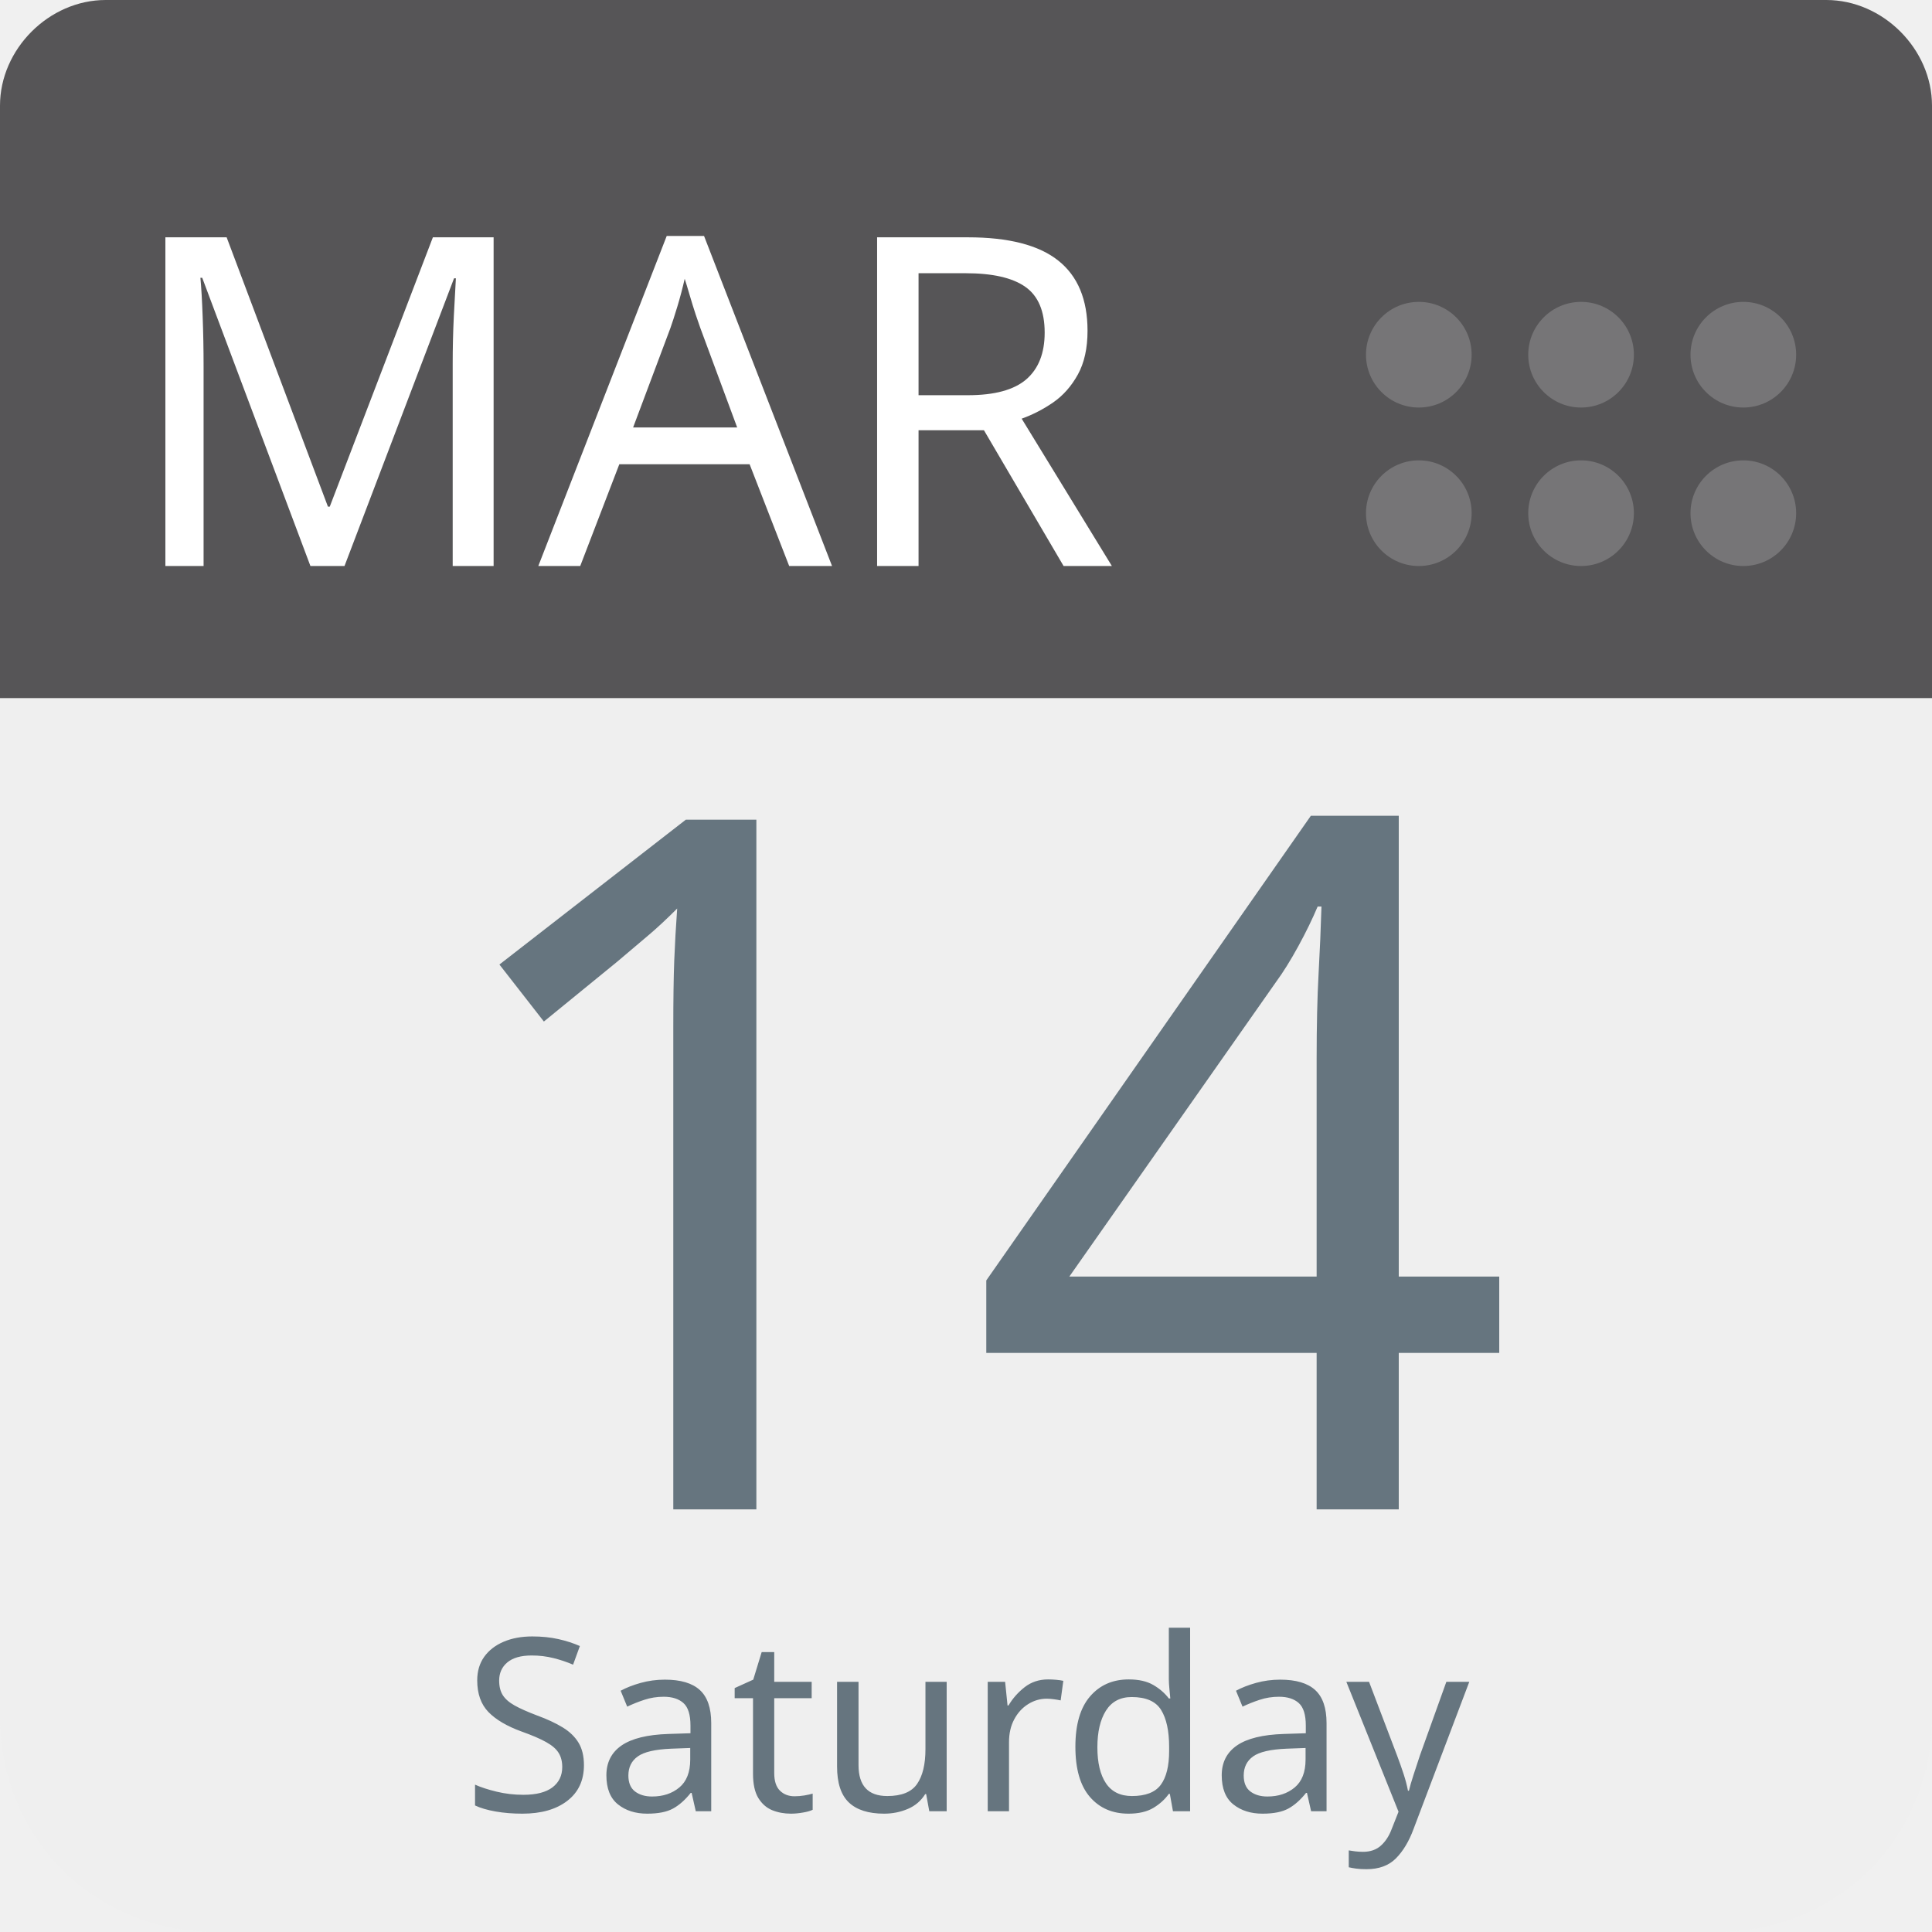
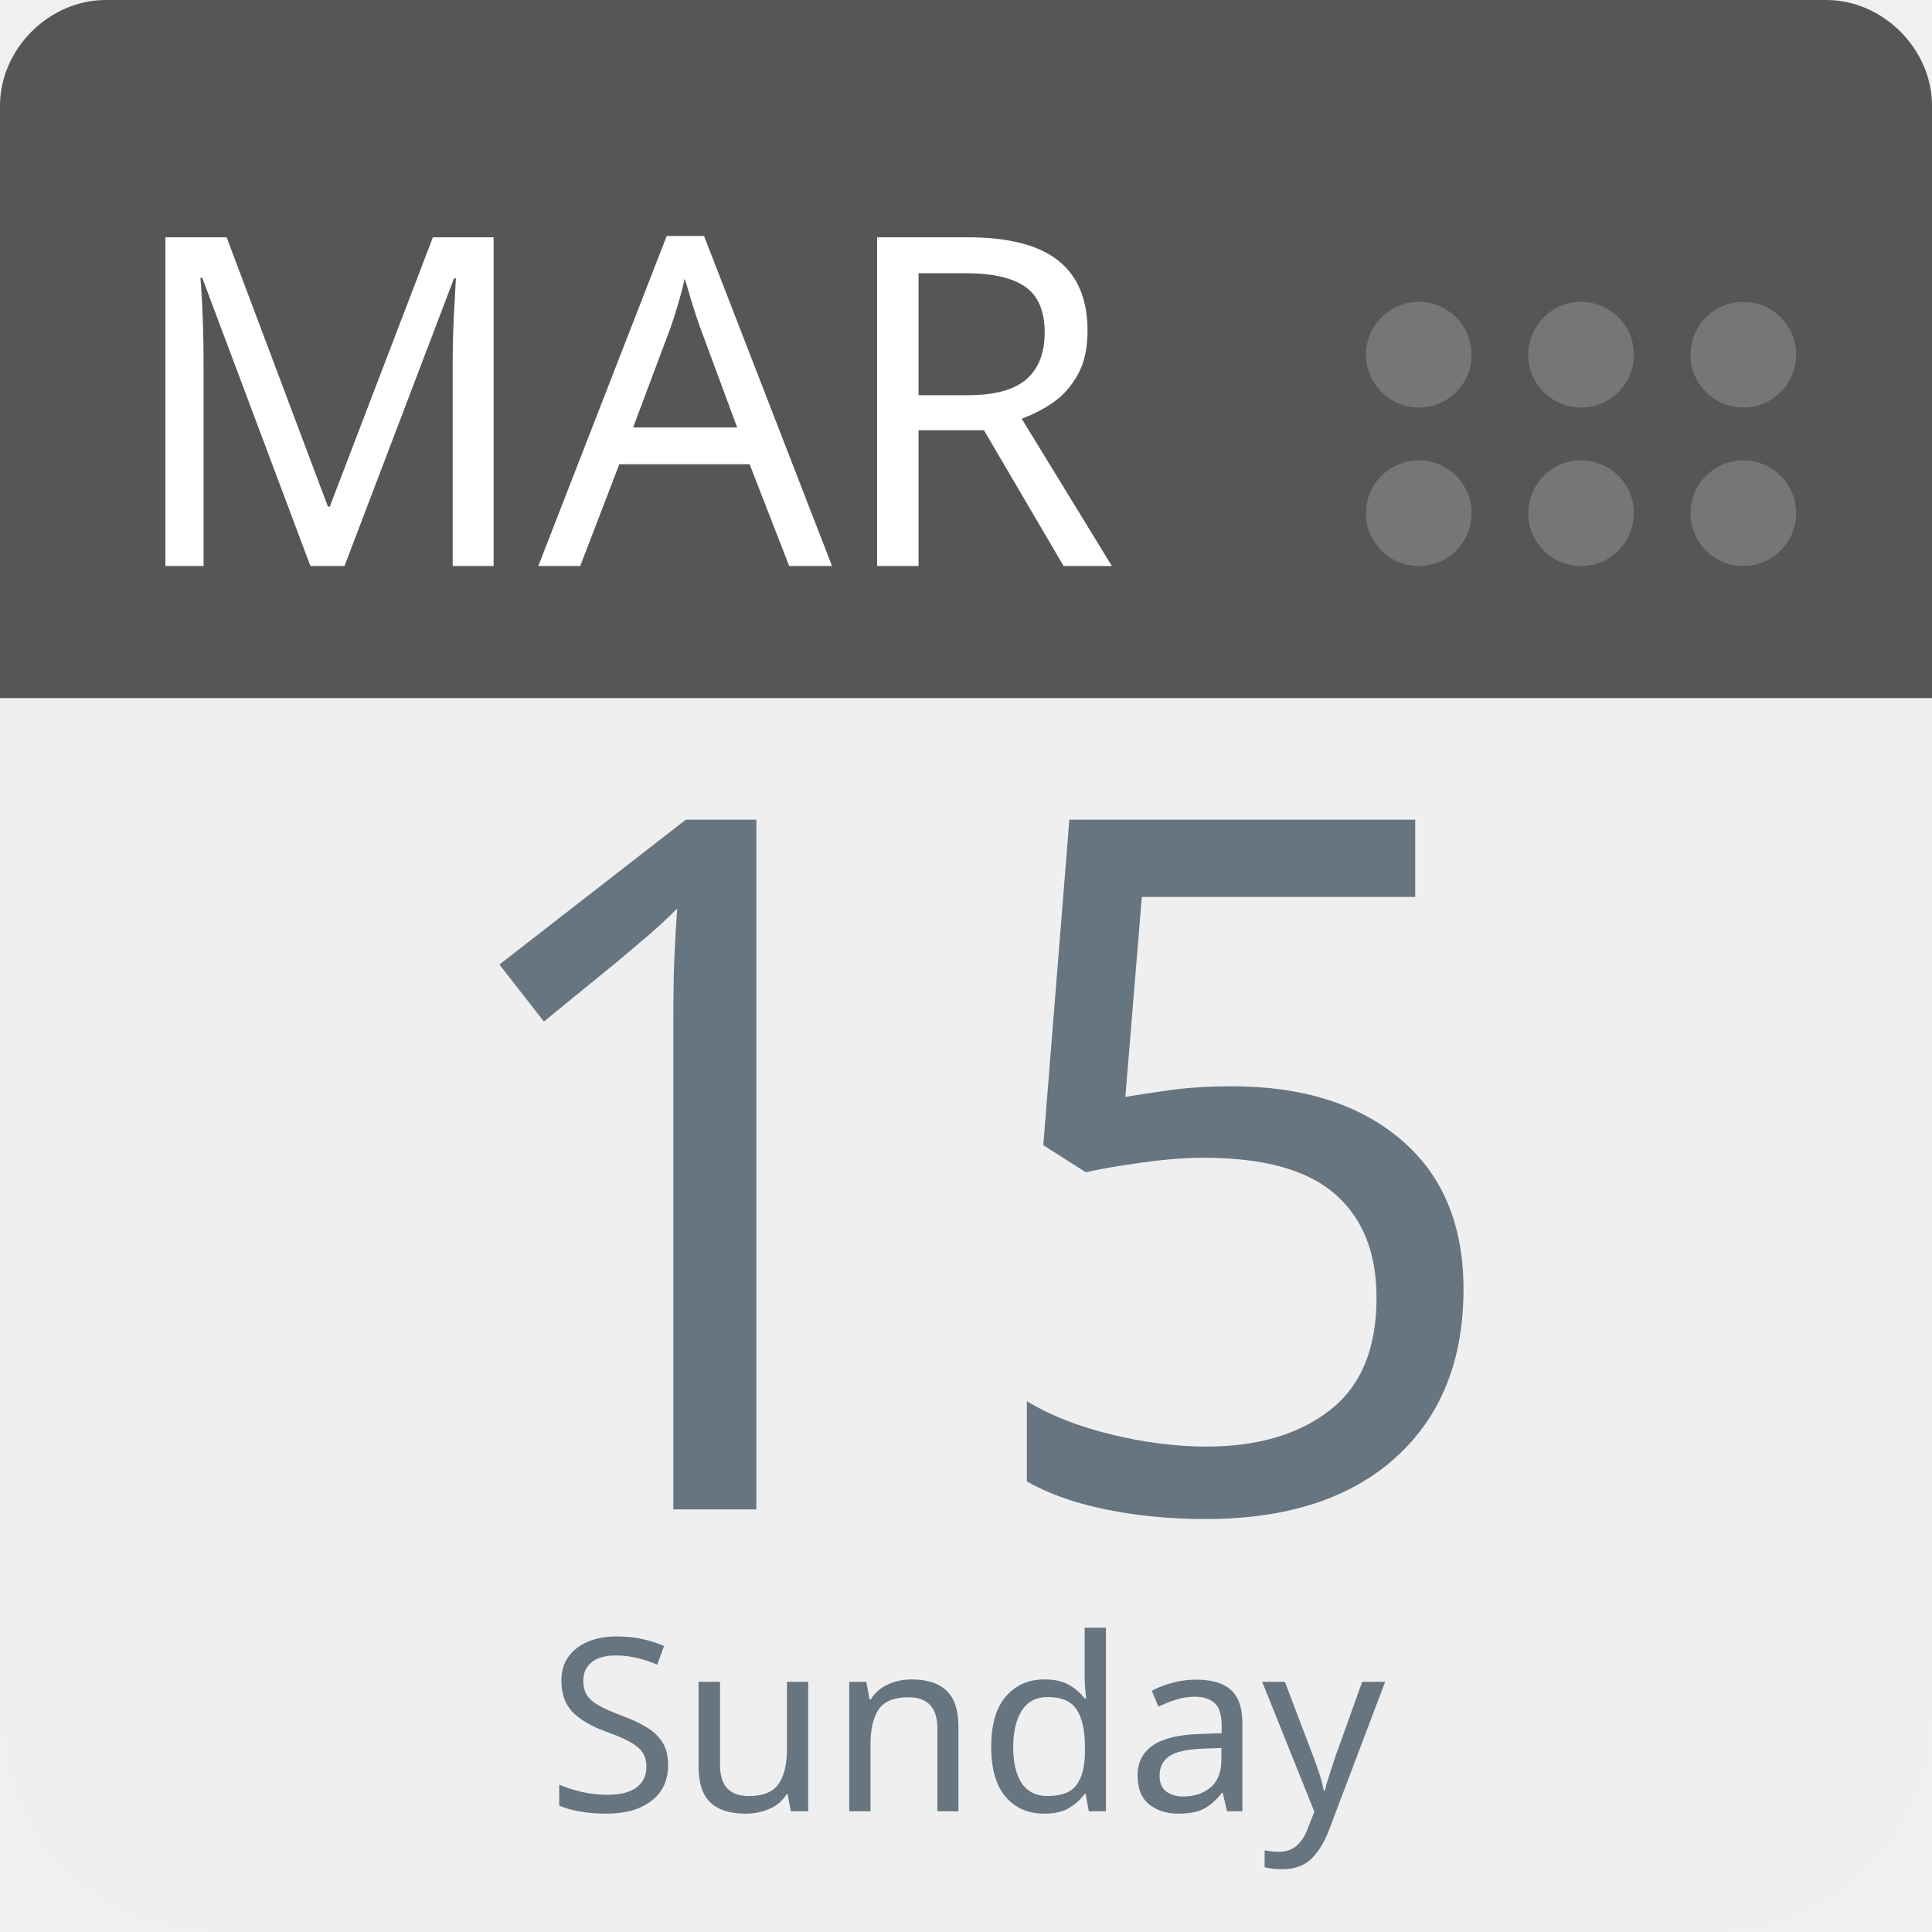
<svg xmlns="http://www.w3.org/2000/svg" aria-label="Calendar" role="img" viewBox="0 0 512 512" width="100%" height="100%" style="cursor: default">
      null
      <path d="m512,455c0,32 -25,57 -57,57l-398,0c-32,0 -57,-25 -57,-57l0,-327c0,-31 25,-57 57,-57l398,0c32,0 57,26 57,57l0,327z" fill="#efefef" />
  <path d="m484,0l-47,0l-409,0c-15,0 -28,13 -28,28l0,157l512,0l0,-157c0,-15 -13,-28 -28,-28z" fill="#565557" />
  <g fill="#767577">
    <circle cx="462" cy="136" r="14" />
    <circle cx="462" cy="94" r="14" />
    <circle cx="419" cy="136" r="14" />
    <circle cx="419" cy="94" r="14" />
    <circle cx="376" cy="136" r="14" />
    <circle cx="376" cy="94" r="14" />
  </g>
  <text id="month" x="32" y="150" fill="#fff" font-family="-apple-system, BlinkMacSystemFont, 'Noto Sans', 'Noto Sans CJK SC', 'Microsoft YaHei', sans-serif, 'Segoe UI', Roboto, 'Helvetica Neue', Arial" font-size="122px" style="text-anchor: left">MAR</text>
-   <text id="day" x="256" y="400" fill="#66757f" font-family="-apple-system, BlinkMacSystemFont, 'Noto Sans', 'Noto Sans CJK SC', 'Microsoft YaHei', sans-serif, 'Segoe UI', Roboto, 'Helvetica Neue', Arial" font-size="256px" style="text-anchor: middle">14</text>
-   <text id="weekday" x="256" y="480" fill="#66757f" font-family="-apple-system, BlinkMacSystemFont, 'Noto Sans', 'Noto Sans CJK SC', 'Microsoft YaHei', sans-serif, 'Segoe UI', Roboto, 'Helvetica Neue', Arial" font-size="64px" style="text-anchor: middle">Saturday</text>
+   <text id="day" x="256" y="400" fill="#66757f" font-family="-apple-system, BlinkMacSystemFont, 'Noto Sans', 'Noto Sans CJK SC', 'Microsoft YaHei', sans-serif, 'Segoe UI', Roboto, 'Helvetica Neue', Arial" font-size="256px" style="text-anchor: middle">15</text>
+   <text id="weekday" x="256" y="480" fill="#66757f" font-family="-apple-system, BlinkMacSystemFont, 'Noto Sans', 'Noto Sans CJK SC', 'Microsoft YaHei', sans-serif, 'Segoe UI', Roboto, 'Helvetica Neue', Arial" font-size="64px" style="text-anchor: middle">Sunday</text>
      null
    </svg>
